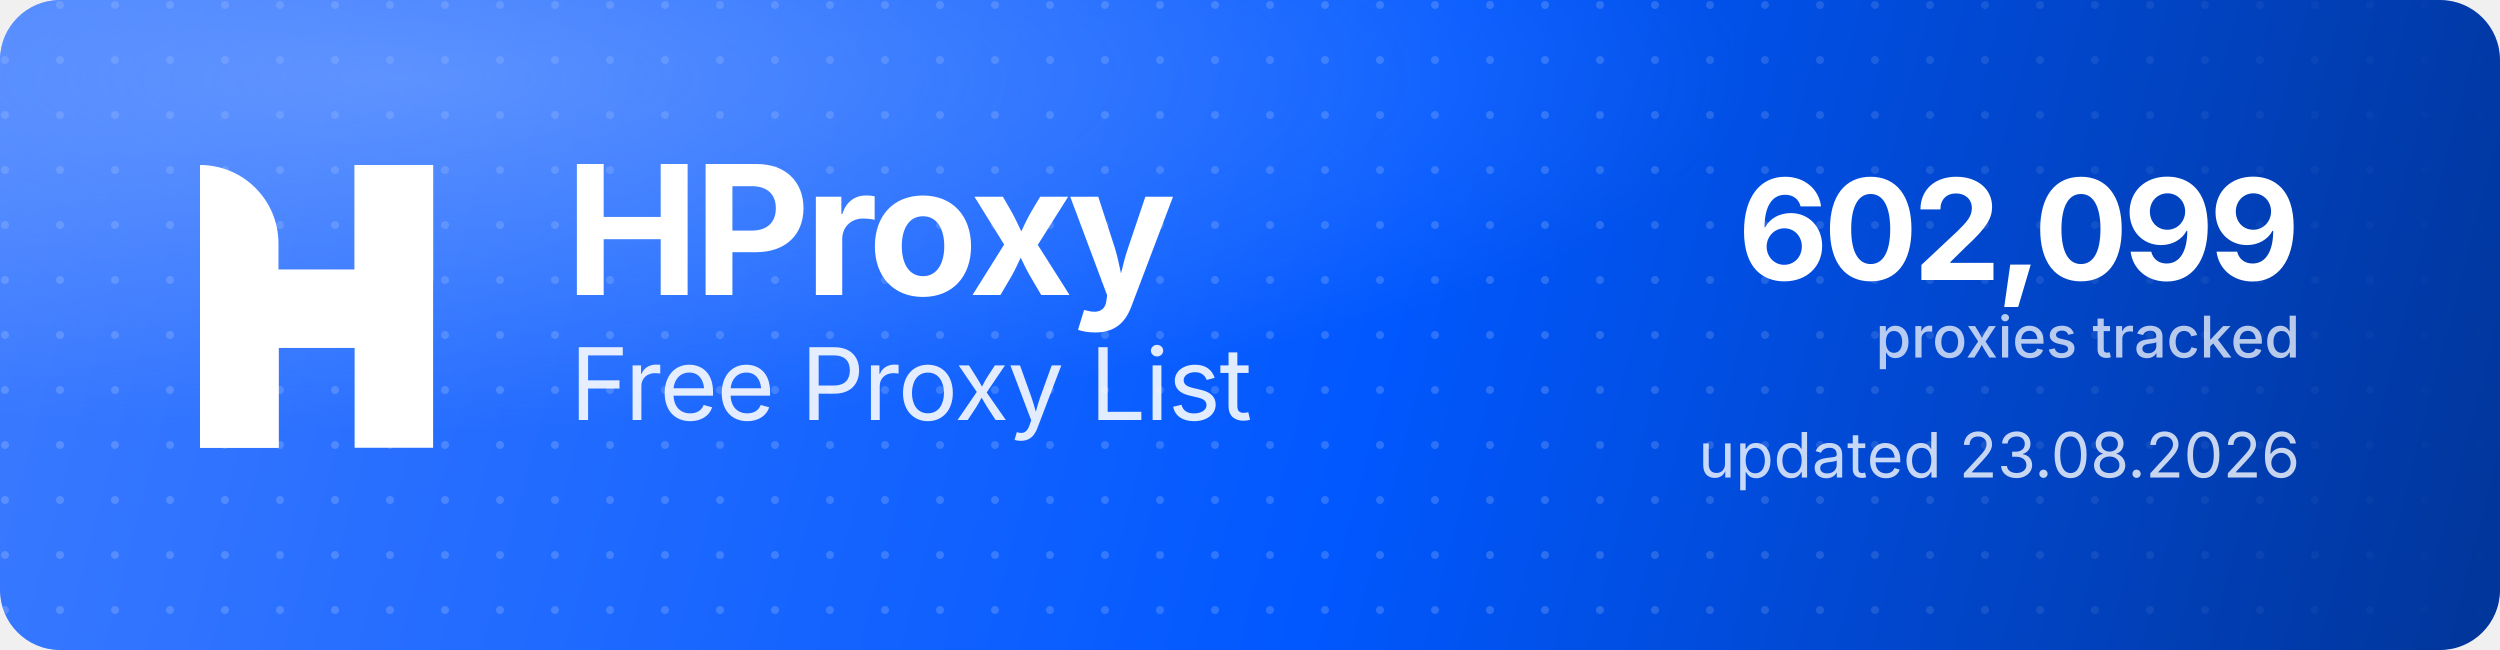
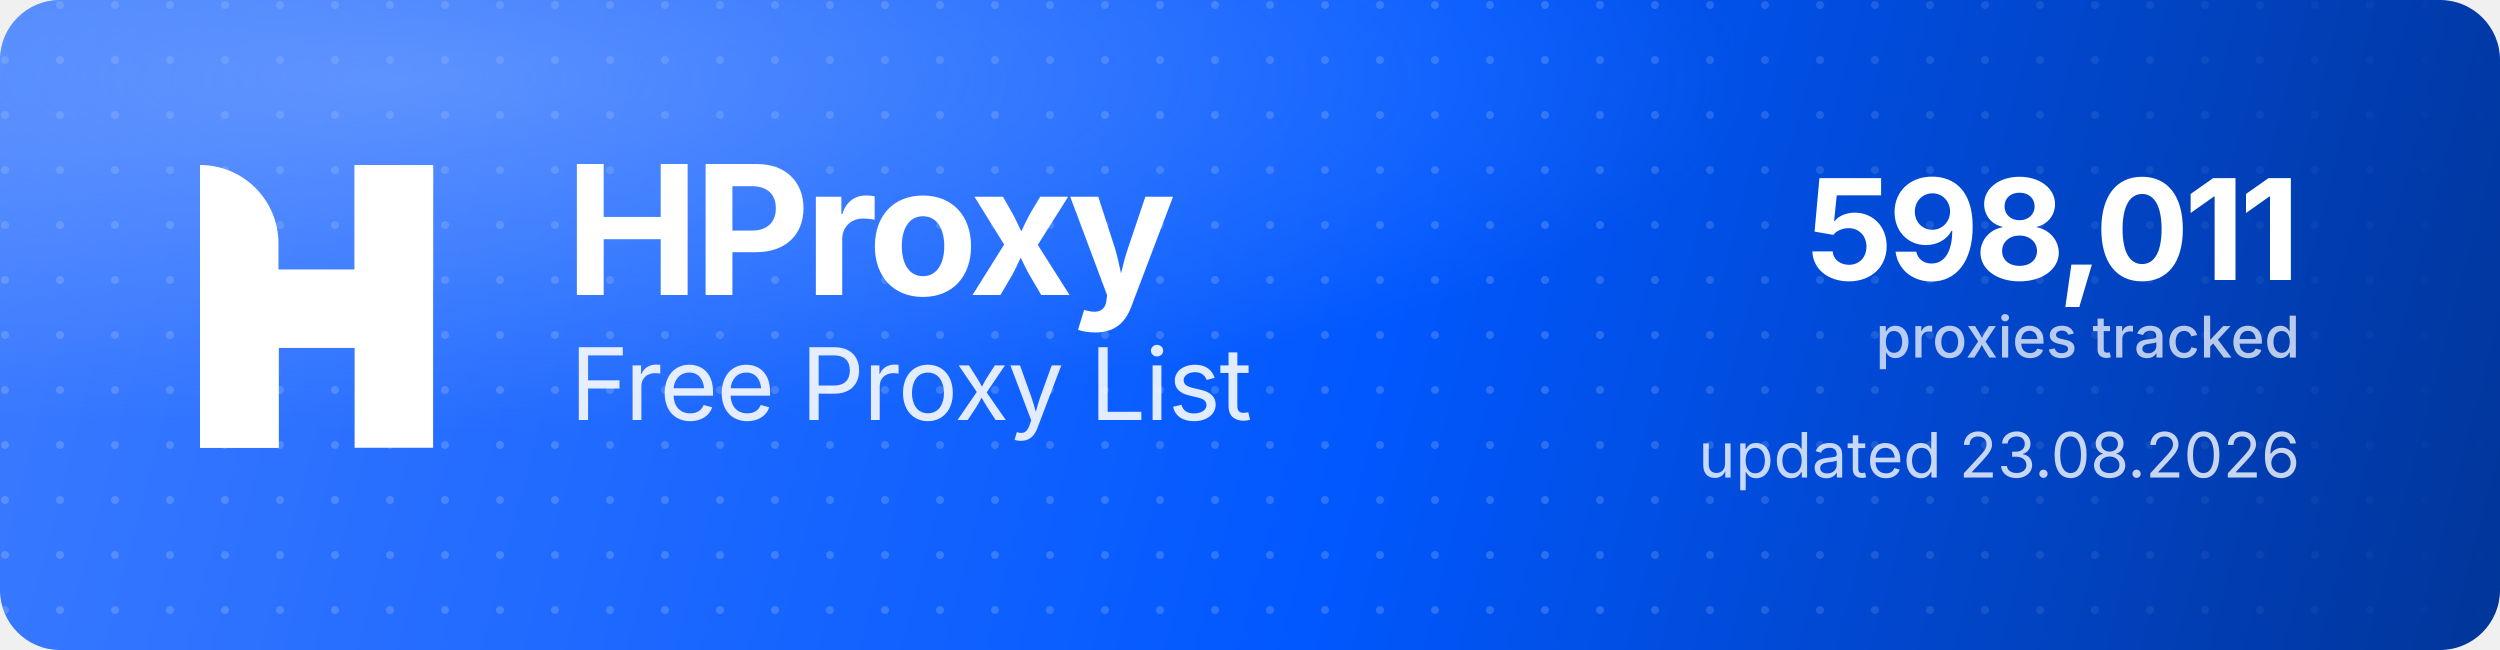
<svg xmlns="http://www.w3.org/2000/svg" width="1000" height="260" viewBox="0 0 1000 260" role="img" aria-label="HProxy Free Proxy List">
  <defs>
    <linearGradient id="hp-bg" x1="0" y1="0" x2="1000" y2="260" gradientUnits="userSpaceOnUse">
      <stop offset="0" stop-color="#3D7BFF" />
      <stop offset="0.55" stop-color="#0158FF" />
      <stop offset="1" stop-color="#013599" />
    </linearGradient>
    <radialGradient id="hp-glow" cx="0.16" cy="0.12" r="0.9">
      <stop offset="0" stop-color="#8FB4FF" stop-opacity="0.5" />
      <stop offset="0.6" stop-color="#8FB4FF" stop-opacity="0" />
    </radialGradient>
    <pattern id="hp-dots" width="22" height="22" patternUnits="userSpaceOnUse">
      <circle cx="2" cy="2" r="1.6" fill="#FFFFFF" fill-opacity="0.17" />
    </pattern>
    <linearGradient id="hp-dot-fade" x1="0" y1="0" x2="1000" y2="0" gradientUnits="userSpaceOnUse">
      <stop offset="0" stop-color="#FFFFFF" stop-opacity="1" />
      <stop offset="0.62" stop-color="#FFFFFF" stop-opacity="1" />
      <stop offset="1" stop-color="#FFFFFF" stop-opacity="0" />
    </linearGradient>
    <mask id="hp-dot-mask">
      <rect width="1000" height="260" fill="url(#hp-dot-fade)" />
    </mask>
  </defs>
  <rect width="1000" height="260" rx="24" fill="url(#hp-bg)" />
  <rect width="1000" height="260" rx="24" fill="url(#hp-dots)" mask="url(#hp-dot-mask)" />
  <rect width="1000" height="260" rx="24" fill="url(#hp-glow)" />
  <g transform="translate(80,66) scale(4.35)" fill="#FFFFFF">
    <path d="M0 0V0C3.985 0 7.216 3.231 7.216 7.216V26H0V0Z" />
    <rect x="14.219" width="7.216" height="26" />
    <path d="M7.235 26H0V15.971C0 12.455 2.851 9.604 6.367 9.604H14.22V0H21.437V10.453C21.437 13.97 18.586 16.82 15.069 16.82H7.235V26Z" />
  </g>
  <text x="226" y="118" font-family="'Geist','Inter','Segoe UI',system-ui,-apple-system,Helvetica,Arial,sans-serif" font-size="72" font-weight="700" letter-spacing="-2.3" fill="#FFFFFF">HProxy</text>
  <text x="228" y="168" font-family="'Geist','Inter','Segoe UI',system-ui,-apple-system,Helvetica,Arial,sans-serif" font-size="40" font-weight="400" letter-spacing="-0.5" fill="#FFFFFF" fill-opacity="0.88">Free Proxy List</text>
-   <text x="920" y="112" text-anchor="end" font-family="'Geist','Inter','Segoe UI',system-ui,-apple-system,Helvetica,Arial,sans-serif" font-size="56" font-weight="700" letter-spacing="-2" fill="#FFFFFF">602,099</text>
+   <text x="920" y="112" text-anchor="end" font-family="'Geist','Inter','Segoe UI',system-ui,-apple-system,Helvetica,Arial,sans-serif" font-size="56" font-weight="700" letter-spacing="-2" fill="#FFFFFF">598,011</text>
  <text x="920" y="143" text-anchor="end" font-family="'Geist','Inter','Segoe UI',system-ui,-apple-system,Helvetica,Arial,sans-serif" font-size="23" font-weight="500" fill="#FFFFFF" fill-opacity="0.72">proxies tracked</text>
  <text x="920" y="191" text-anchor="end" font-family="'Geist','Inter','Segoe UI',system-ui,-apple-system,Helvetica,Arial,sans-serif" font-size="25" font-weight="400" fill="#FFFFFF" fill-opacity="0.78">updated 23.08.2026</text>
</svg>
